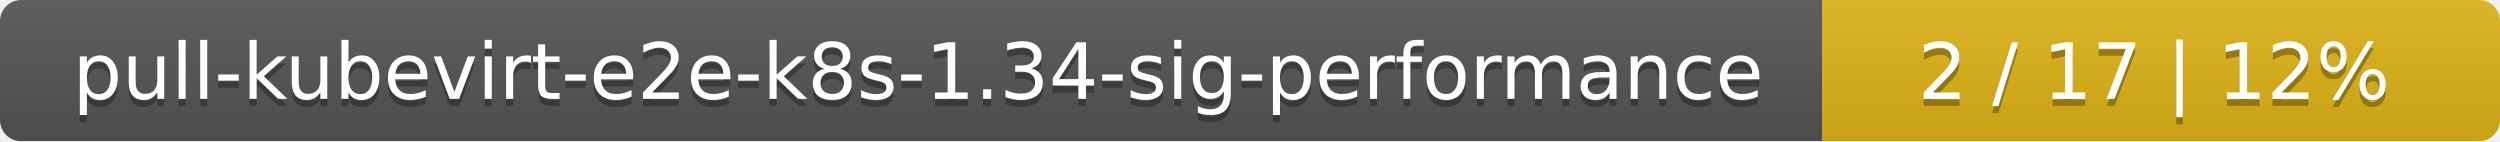
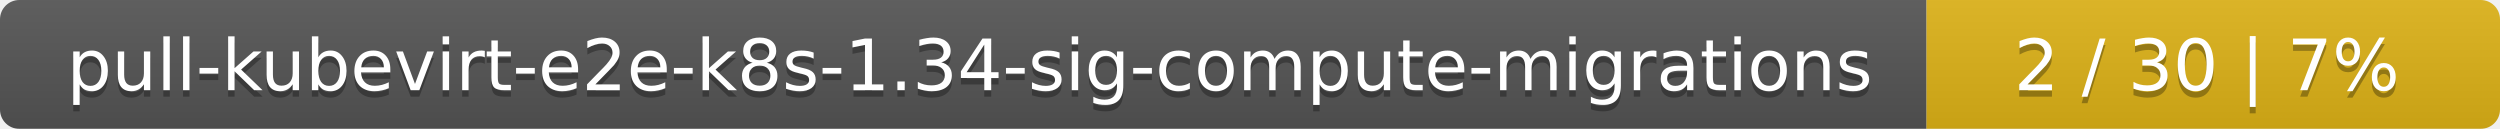
- <svg xmlns="http://www.w3.org/2000/svg" width="354" height="20">
+ <svg xmlns="http://www.w3.org/2000/svg" width="388" height="20">
  <linearGradient id="smooth" x2="0" y2="100%">
    <stop offset="0" stop-color="#bbb" stop-opacity=".1" />
    <stop offset="1" stop-opacity=".1" />
  </linearGradient>
  <mask id="round">
-     <rect width="354" height="20" rx="3" fill="#fff" />
+     <rect width="388" height="20" rx="3" fill="#fff" />
  </mask>
  <g mask="url(#round)">
-     <rect width="258" height="20" fill="#555" />
-     <rect x="258" width="96" height="20" fill="#dfb317" />
-     <rect width="354" height="20" fill="url(#smooth)" />
+     <rect width="299" height="20" fill="#555" />
+     <rect x="299" width="89" height="20" fill="#dfb317" />
+     <rect width="388" height="20" fill="url(#smooth)" />
  </g>
  <g fill="#fff" text-anchor="middle" font-family="DejaVu Sans,Verdana,Geneva,sans-serif" font-size="11">
-     <text x="130" y="15" fill="#010101" fill-opacity=".3">pull-kubevirt-e2e-k8s-1.34-sig-performance</text>
-     <text x="130" y="14">pull-kubevirt-e2e-k8s-1.34-sig-performance</text>
-     <text x="305" y="15" fill="#010101" fill-opacity=".3">2 / 17    |    12%</text>
-     <text x="305" y="14">2 / 17    |    12%</text>
+     <text x="150.5" y="15" fill="#010101" fill-opacity=".3">pull-kubevirt-e2e-k8s-1.34-sig-compute-migrations</text>
+     <text x="150.5" y="14">pull-kubevirt-e2e-k8s-1.34-sig-compute-migrations</text>
+     <text x="342.5" y="15" fill="#010101" fill-opacity=".3">2 / 30    |    7%</text>
+     <text x="342.5" y="14">2 / 30    |    7%</text>
  </g>
</svg>
